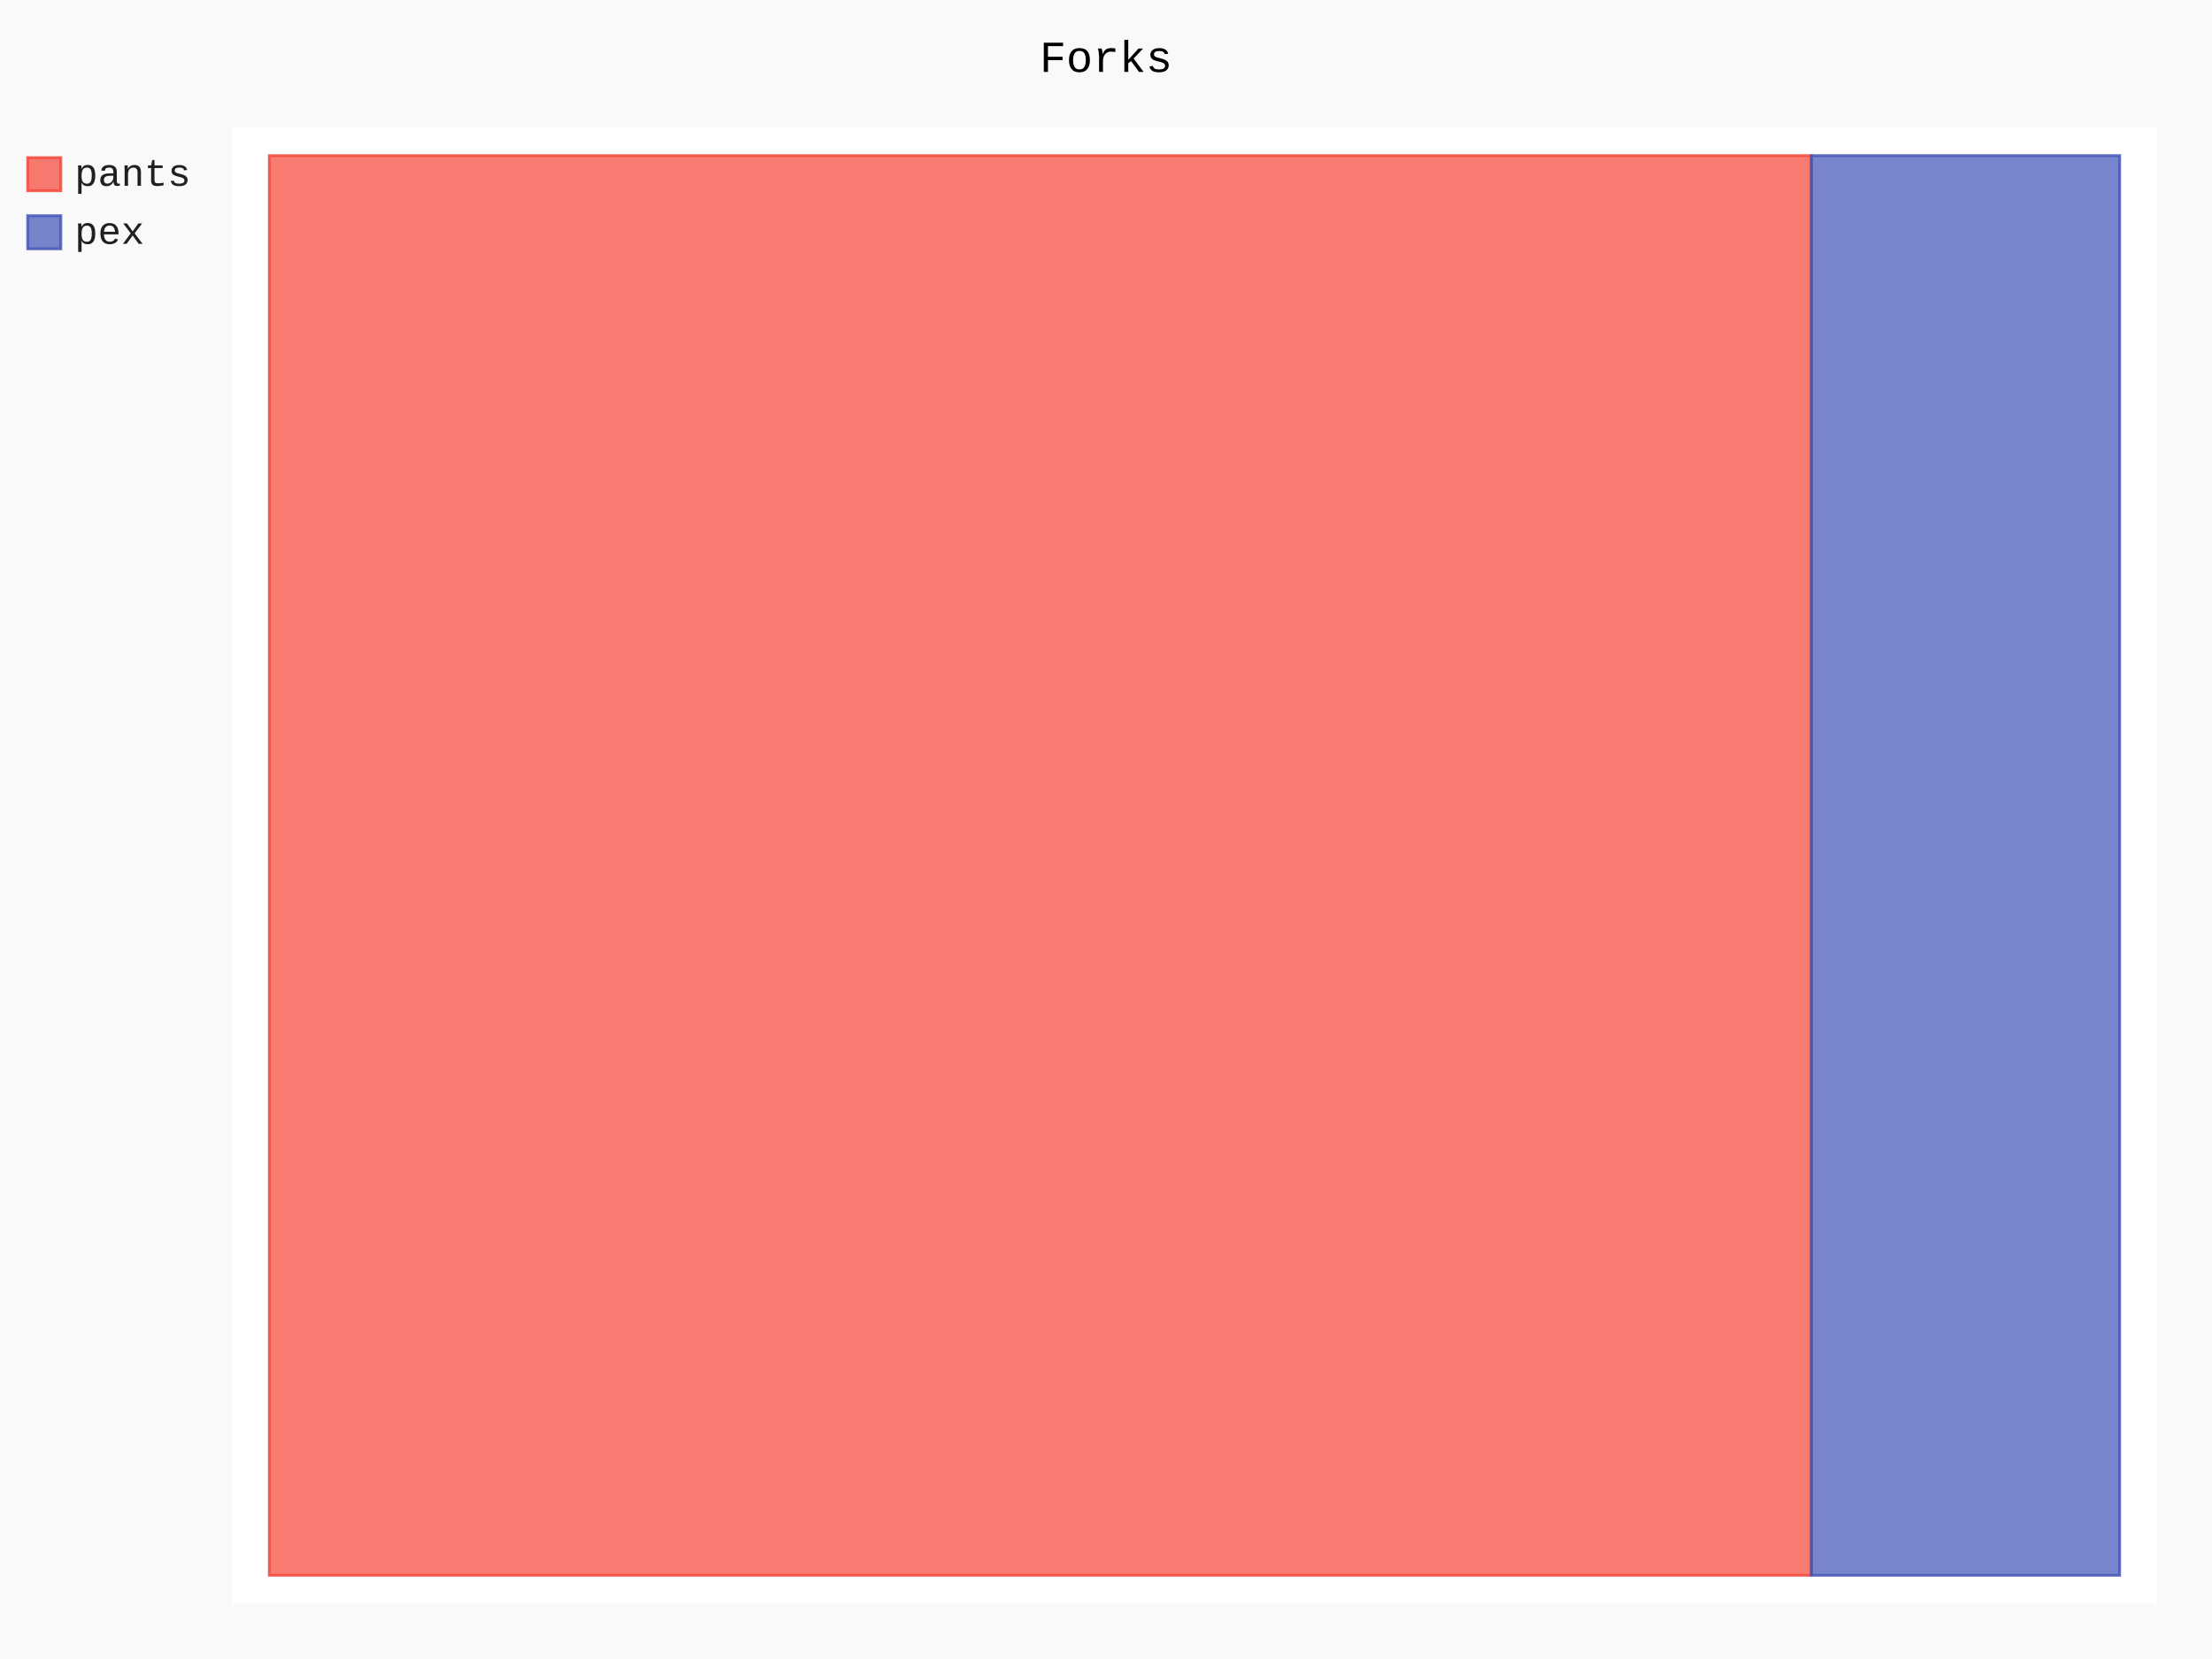
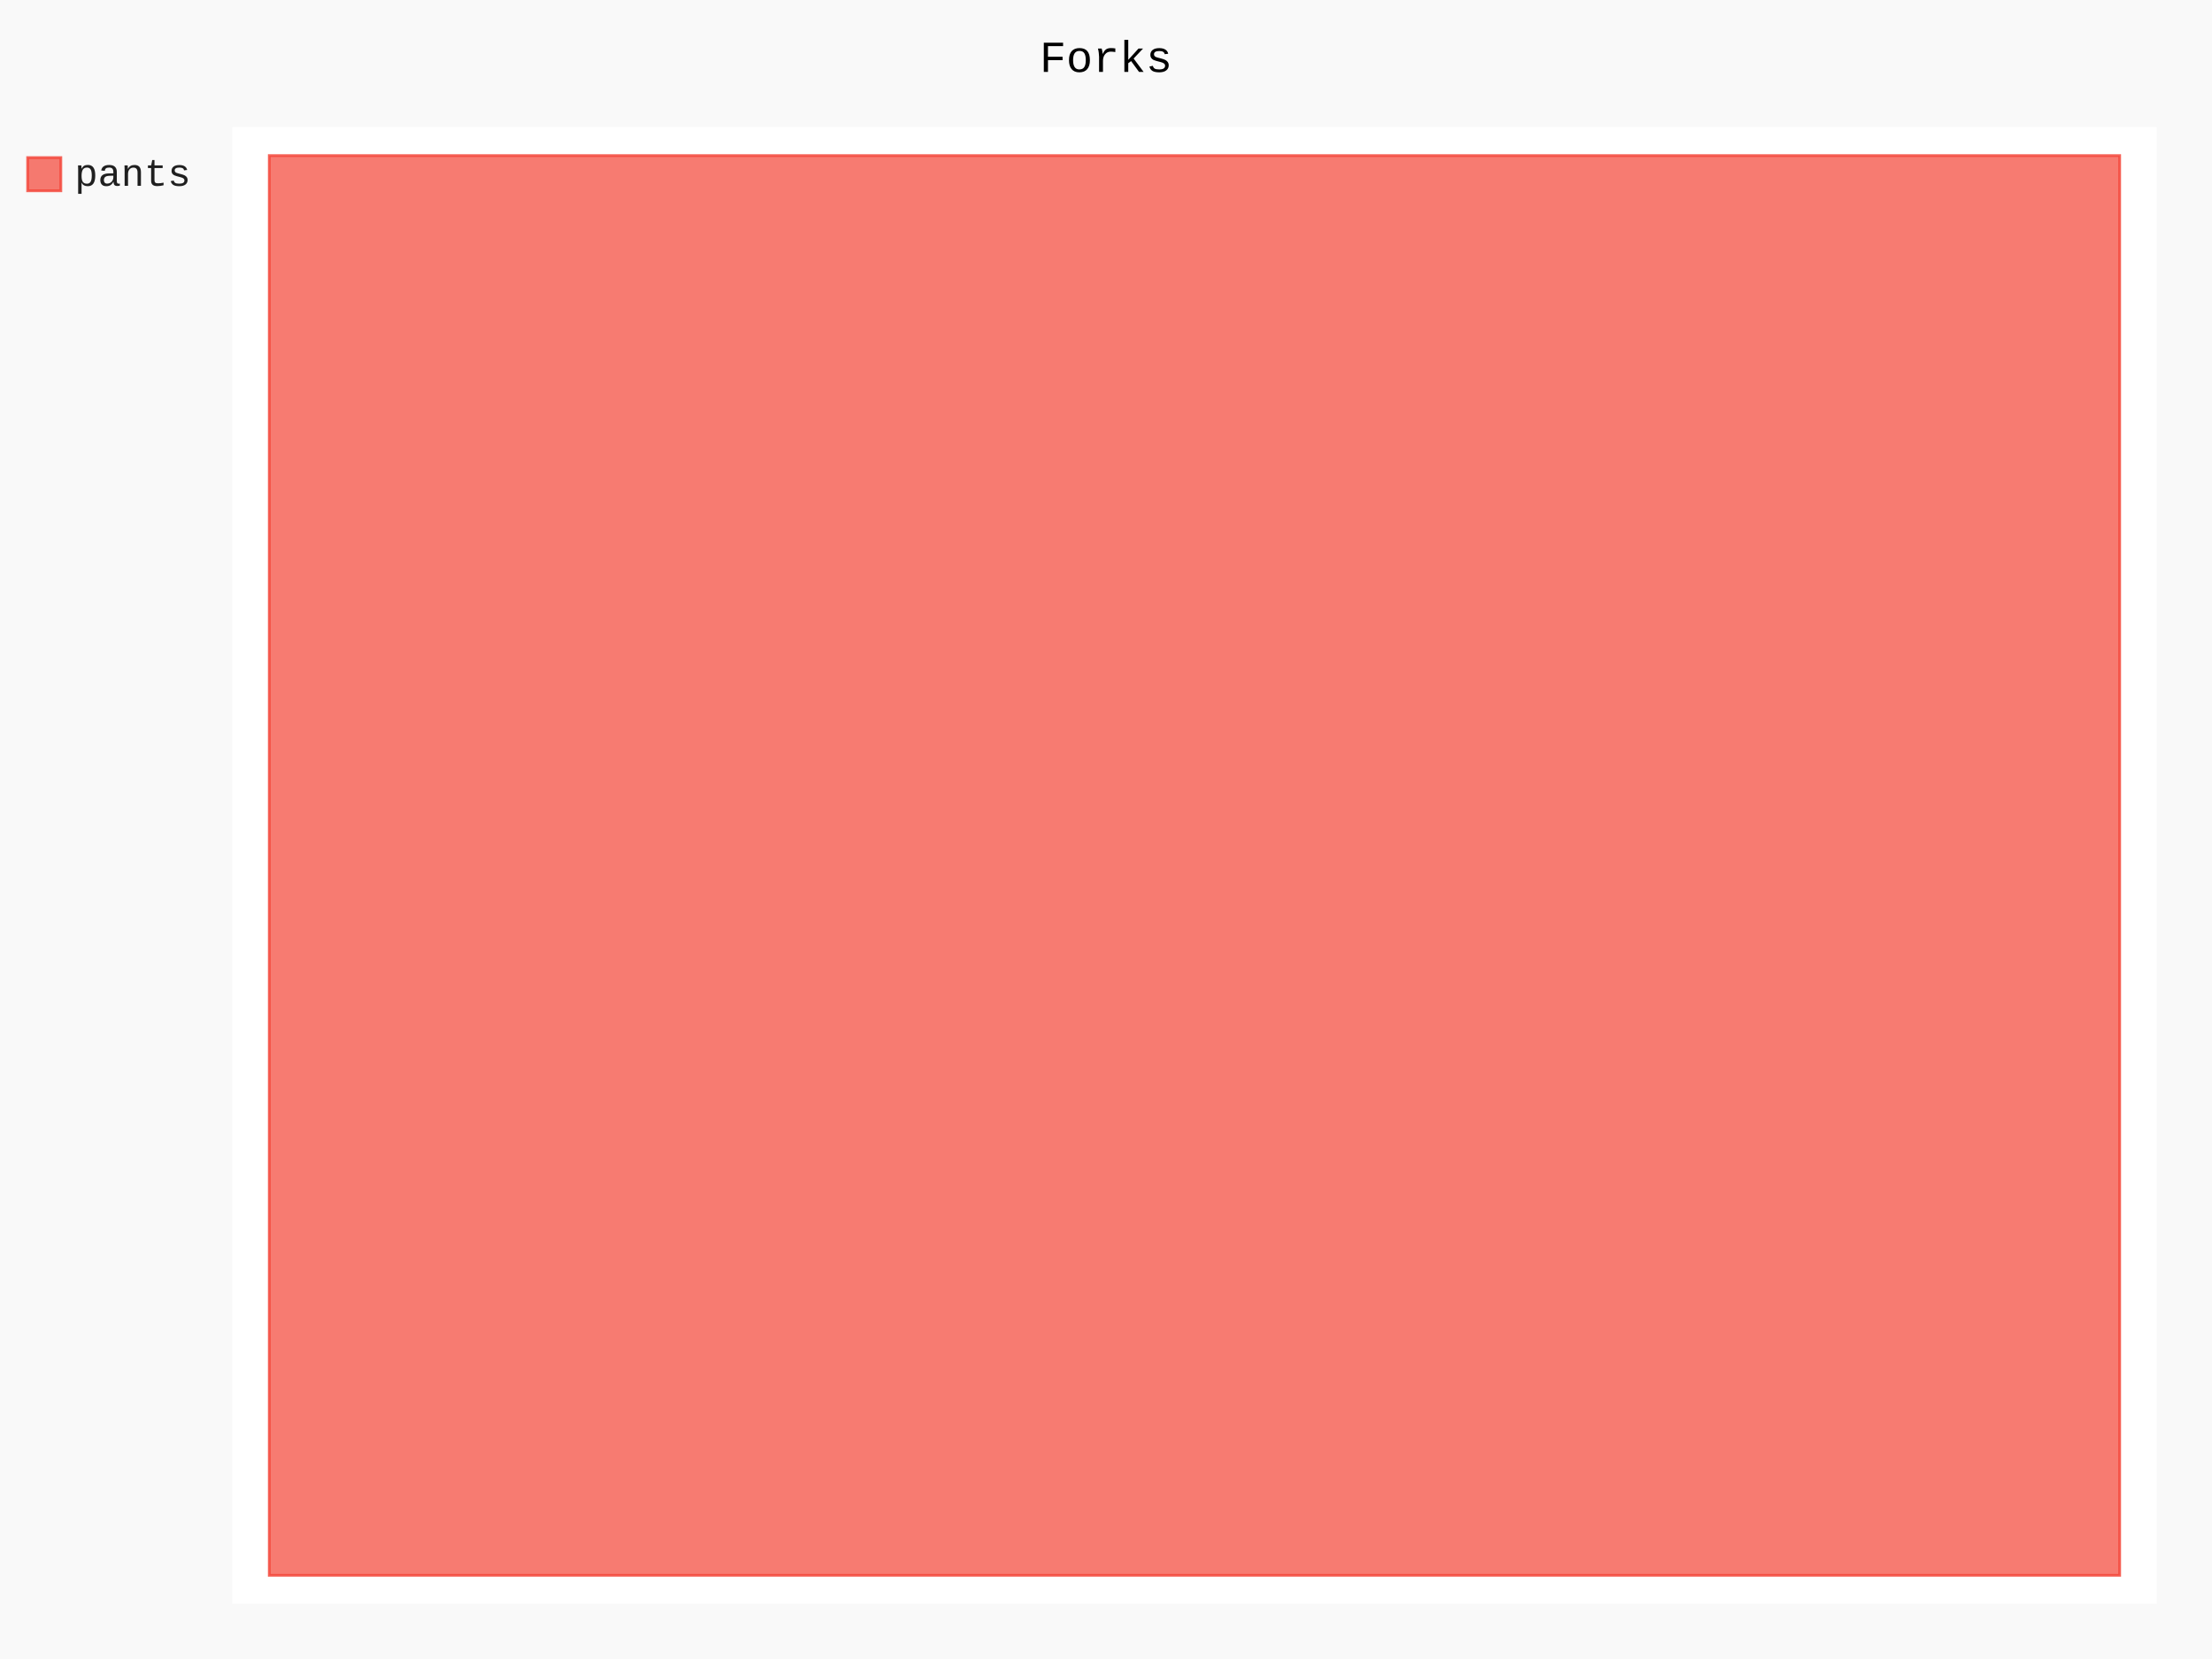
- <svg xmlns="http://www.w3.org/2000/svg" id="chart-423f1d27-e798-468e-92da-41c5dc765a10" class="pygal-chart" viewBox="0 0 800 600">
+ <svg xmlns="http://www.w3.org/2000/svg" id="chart-e175d519-2fae-495d-a046-2db648ae1be7" class="pygal-chart" viewBox="0 0 800 600">
  <defs>
-     <style type="text/css">#chart-423f1d27-e798-468e-92da-41c5dc765a10{-webkit-user-select:none;-webkit-font-smoothing:antialiased;font-family:Consolas,"Liberation Mono",Menlo,Courier,monospace}#chart-423f1d27-e798-468e-92da-41c5dc765a10 .title{font-family:Consolas,"Liberation Mono",Menlo,Courier,monospace;font-size:16px}#chart-423f1d27-e798-468e-92da-41c5dc765a10 .legends .legend text{font-family:Consolas,"Liberation Mono",Menlo,Courier,monospace;font-size:14px}#chart-423f1d27-e798-468e-92da-41c5dc765a10 .axis text{font-family:Consolas,"Liberation Mono",Menlo,Courier,monospace;font-size:10px}#chart-423f1d27-e798-468e-92da-41c5dc765a10 .axis text.major{font-family:Consolas,"Liberation Mono",Menlo,Courier,monospace;font-size:10px}#chart-423f1d27-e798-468e-92da-41c5dc765a10 .text-overlay text.value{font-family:Consolas,"Liberation Mono",Menlo,Courier,monospace;font-size:16px}#chart-423f1d27-e798-468e-92da-41c5dc765a10 .text-overlay text.label{font-family:Consolas,"Liberation Mono",Menlo,Courier,monospace;font-size:10px}#chart-423f1d27-e798-468e-92da-41c5dc765a10 .tooltip{font-family:Consolas,"Liberation Mono",Menlo,Courier,monospace;font-size:14px}#chart-423f1d27-e798-468e-92da-41c5dc765a10 text.no_data{font-family:Consolas,"Liberation Mono",Menlo,Courier,monospace;font-size:64px}
- #chart-423f1d27-e798-468e-92da-41c5dc765a10{background-color:rgba(249,249,249,1)}#chart-423f1d27-e798-468e-92da-41c5dc765a10 path,#chart-423f1d27-e798-468e-92da-41c5dc765a10 line,#chart-423f1d27-e798-468e-92da-41c5dc765a10 rect,#chart-423f1d27-e798-468e-92da-41c5dc765a10 circle{-webkit-transition:150ms;-moz-transition:150ms;transition:150ms}#chart-423f1d27-e798-468e-92da-41c5dc765a10 .graph &gt; .background{fill:rgba(249,249,249,1)}#chart-423f1d27-e798-468e-92da-41c5dc765a10 .plot &gt; .background{fill:rgba(255,255,255,1)}#chart-423f1d27-e798-468e-92da-41c5dc765a10 .graph{fill:rgba(0,0,0,.87)}#chart-423f1d27-e798-468e-92da-41c5dc765a10 text.no_data{fill:rgba(0,0,0,1)}#chart-423f1d27-e798-468e-92da-41c5dc765a10 .title{fill:rgba(0,0,0,1)}#chart-423f1d27-e798-468e-92da-41c5dc765a10 .legends .legend text{fill:rgba(0,0,0,.87)}#chart-423f1d27-e798-468e-92da-41c5dc765a10 .legends .legend:hover text{fill:rgba(0,0,0,1)}#chart-423f1d27-e798-468e-92da-41c5dc765a10 .axis .line{stroke:rgba(0,0,0,1)}#chart-423f1d27-e798-468e-92da-41c5dc765a10 .axis .guide.line{stroke:rgba(0,0,0,.54)}#chart-423f1d27-e798-468e-92da-41c5dc765a10 .axis .major.line{stroke:rgba(0,0,0,.87)}#chart-423f1d27-e798-468e-92da-41c5dc765a10 .axis text.major{fill:rgba(0,0,0,1)}#chart-423f1d27-e798-468e-92da-41c5dc765a10 .axis.y .guides:hover .guide.line,#chart-423f1d27-e798-468e-92da-41c5dc765a10 .line-graph .axis.x .guides:hover .guide.line,#chart-423f1d27-e798-468e-92da-41c5dc765a10 .stackedline-graph .axis.x .guides:hover .guide.line,#chart-423f1d27-e798-468e-92da-41c5dc765a10 .xy-graph .axis.x .guides:hover .guide.line{stroke:rgba(0,0,0,1)}#chart-423f1d27-e798-468e-92da-41c5dc765a10 .axis .guides:hover text{fill:rgba(0,0,0,1)}#chart-423f1d27-e798-468e-92da-41c5dc765a10 .reactive{fill-opacity:.7;stroke-opacity:.8;stroke-width:1}#chart-423f1d27-e798-468e-92da-41c5dc765a10 .ci{stroke:rgba(0,0,0,.87)}#chart-423f1d27-e798-468e-92da-41c5dc765a10 .reactive.active,#chart-423f1d27-e798-468e-92da-41c5dc765a10 .active .reactive{fill-opacity:.8;stroke-opacity:.9;stroke-width:4}#chart-423f1d27-e798-468e-92da-41c5dc765a10 .ci .reactive.active{stroke-width:1.5}#chart-423f1d27-e798-468e-92da-41c5dc765a10 .series text{fill:rgba(0,0,0,1)}#chart-423f1d27-e798-468e-92da-41c5dc765a10 .tooltip rect{fill:rgba(255,255,255,1);stroke:rgba(0,0,0,1);-webkit-transition:opacity 150ms;-moz-transition:opacity 150ms;transition:opacity 150ms}#chart-423f1d27-e798-468e-92da-41c5dc765a10 .tooltip .label{fill:rgba(0,0,0,.87)}#chart-423f1d27-e798-468e-92da-41c5dc765a10 .tooltip .label{fill:rgba(0,0,0,.87)}#chart-423f1d27-e798-468e-92da-41c5dc765a10 .tooltip .legend{font-size:.8em;fill:rgba(0,0,0,.54)}#chart-423f1d27-e798-468e-92da-41c5dc765a10 .tooltip .x_label{font-size:.6em;fill:rgba(0,0,0,1)}#chart-423f1d27-e798-468e-92da-41c5dc765a10 .tooltip .xlink{font-size:.5em;text-decoration:underline}#chart-423f1d27-e798-468e-92da-41c5dc765a10 .tooltip .value{font-size:1.5em}#chart-423f1d27-e798-468e-92da-41c5dc765a10 .bound{font-size:.5em}#chart-423f1d27-e798-468e-92da-41c5dc765a10 .max-value{font-size:.75em;fill:rgba(0,0,0,.54)}#chart-423f1d27-e798-468e-92da-41c5dc765a10 .map-element{fill:rgba(255,255,255,1);stroke:rgba(0,0,0,.54) !important}#chart-423f1d27-e798-468e-92da-41c5dc765a10 .map-element .reactive{fill-opacity:inherit;stroke-opacity:inherit}#chart-423f1d27-e798-468e-92da-41c5dc765a10 .color-0,#chart-423f1d27-e798-468e-92da-41c5dc765a10 .color-0 a:visited{stroke:#F44336;fill:#F44336}#chart-423f1d27-e798-468e-92da-41c5dc765a10 .color-1,#chart-423f1d27-e798-468e-92da-41c5dc765a10 .color-1 a:visited{stroke:#3F51B5;fill:#3F51B5}#chart-423f1d27-e798-468e-92da-41c5dc765a10 .text-overlay .color-0 text{fill:black}#chart-423f1d27-e798-468e-92da-41c5dc765a10 .text-overlay .color-1 text{fill:black}
- #chart-423f1d27-e798-468e-92da-41c5dc765a10 text.no_data{text-anchor:middle}#chart-423f1d27-e798-468e-92da-41c5dc765a10 .guide.line{fill:none}#chart-423f1d27-e798-468e-92da-41c5dc765a10 .centered{text-anchor:middle}#chart-423f1d27-e798-468e-92da-41c5dc765a10 .title{text-anchor:middle}#chart-423f1d27-e798-468e-92da-41c5dc765a10 .legends .legend text{fill-opacity:1}#chart-423f1d27-e798-468e-92da-41c5dc765a10 .axis.x text{text-anchor:middle}#chart-423f1d27-e798-468e-92da-41c5dc765a10 .axis.x:not(.web) text[transform]{text-anchor:start}#chart-423f1d27-e798-468e-92da-41c5dc765a10 .axis.x:not(.web) text[transform].backwards{text-anchor:end}#chart-423f1d27-e798-468e-92da-41c5dc765a10 .axis.y text{text-anchor:end}#chart-423f1d27-e798-468e-92da-41c5dc765a10 .axis.y text[transform].backwards{text-anchor:start}#chart-423f1d27-e798-468e-92da-41c5dc765a10 .axis.y2 text{text-anchor:start}#chart-423f1d27-e798-468e-92da-41c5dc765a10 .axis.y2 text[transform].backwards{text-anchor:end}#chart-423f1d27-e798-468e-92da-41c5dc765a10 .axis .guide.line{stroke-dasharray:4,4;stroke:black}#chart-423f1d27-e798-468e-92da-41c5dc765a10 .axis .major.guide.line{stroke-dasharray:6,6;stroke:black}#chart-423f1d27-e798-468e-92da-41c5dc765a10 .horizontal .axis.y .guide.line,#chart-423f1d27-e798-468e-92da-41c5dc765a10 .horizontal .axis.y2 .guide.line,#chart-423f1d27-e798-468e-92da-41c5dc765a10 .vertical .axis.x .guide.line{opacity:0}#chart-423f1d27-e798-468e-92da-41c5dc765a10 .horizontal .axis.always_show .guide.line,#chart-423f1d27-e798-468e-92da-41c5dc765a10 .vertical .axis.always_show .guide.line{opacity:1 !important}#chart-423f1d27-e798-468e-92da-41c5dc765a10 .axis.y .guides:hover .guide.line,#chart-423f1d27-e798-468e-92da-41c5dc765a10 .axis.y2 .guides:hover .guide.line,#chart-423f1d27-e798-468e-92da-41c5dc765a10 .axis.x .guides:hover .guide.line{opacity:1}#chart-423f1d27-e798-468e-92da-41c5dc765a10 .axis .guides:hover text{opacity:1}#chart-423f1d27-e798-468e-92da-41c5dc765a10 .nofill{fill:none}#chart-423f1d27-e798-468e-92da-41c5dc765a10 .subtle-fill{fill-opacity:.2}#chart-423f1d27-e798-468e-92da-41c5dc765a10 .dot{stroke-width:1px;fill-opacity:1;stroke-opacity:1}#chart-423f1d27-e798-468e-92da-41c5dc765a10 .dot.active{stroke-width:5px}#chart-423f1d27-e798-468e-92da-41c5dc765a10 .dot.negative{fill:transparent}#chart-423f1d27-e798-468e-92da-41c5dc765a10 text,#chart-423f1d27-e798-468e-92da-41c5dc765a10 tspan{stroke:none !important}#chart-423f1d27-e798-468e-92da-41c5dc765a10 .series text.active{opacity:1}#chart-423f1d27-e798-468e-92da-41c5dc765a10 .tooltip rect{fill-opacity:.95;stroke-width:.5}#chart-423f1d27-e798-468e-92da-41c5dc765a10 .tooltip text{fill-opacity:1}#chart-423f1d27-e798-468e-92da-41c5dc765a10 .showable{visibility:hidden}#chart-423f1d27-e798-468e-92da-41c5dc765a10 .showable.shown{visibility:visible}#chart-423f1d27-e798-468e-92da-41c5dc765a10 .gauge-background{fill:rgba(229,229,229,1);stroke:none}#chart-423f1d27-e798-468e-92da-41c5dc765a10 .bg-lines{stroke:rgba(249,249,249,1);stroke-width:2px}</style>
+     <style type="text/css">#chart-e175d519-2fae-495d-a046-2db648ae1be7{-webkit-user-select:none;-webkit-font-smoothing:antialiased;font-family:Consolas,"Liberation Mono",Menlo,Courier,monospace}#chart-e175d519-2fae-495d-a046-2db648ae1be7 .title{font-family:Consolas,"Liberation Mono",Menlo,Courier,monospace;font-size:16px}#chart-e175d519-2fae-495d-a046-2db648ae1be7 .legends .legend text{font-family:Consolas,"Liberation Mono",Menlo,Courier,monospace;font-size:14px}#chart-e175d519-2fae-495d-a046-2db648ae1be7 .axis text{font-family:Consolas,"Liberation Mono",Menlo,Courier,monospace;font-size:10px}#chart-e175d519-2fae-495d-a046-2db648ae1be7 .axis text.major{font-family:Consolas,"Liberation Mono",Menlo,Courier,monospace;font-size:10px}#chart-e175d519-2fae-495d-a046-2db648ae1be7 .text-overlay text.value{font-family:Consolas,"Liberation Mono",Menlo,Courier,monospace;font-size:16px}#chart-e175d519-2fae-495d-a046-2db648ae1be7 .text-overlay text.label{font-family:Consolas,"Liberation Mono",Menlo,Courier,monospace;font-size:10px}#chart-e175d519-2fae-495d-a046-2db648ae1be7 .tooltip{font-family:Consolas,"Liberation Mono",Menlo,Courier,monospace;font-size:14px}#chart-e175d519-2fae-495d-a046-2db648ae1be7 text.no_data{font-family:Consolas,"Liberation Mono",Menlo,Courier,monospace;font-size:64px}
+ #chart-e175d519-2fae-495d-a046-2db648ae1be7{background-color:rgba(249,249,249,1)}#chart-e175d519-2fae-495d-a046-2db648ae1be7 path,#chart-e175d519-2fae-495d-a046-2db648ae1be7 line,#chart-e175d519-2fae-495d-a046-2db648ae1be7 rect,#chart-e175d519-2fae-495d-a046-2db648ae1be7 circle{-webkit-transition:150ms;-moz-transition:150ms;transition:150ms}#chart-e175d519-2fae-495d-a046-2db648ae1be7 .graph &gt; .background{fill:rgba(249,249,249,1)}#chart-e175d519-2fae-495d-a046-2db648ae1be7 .plot &gt; .background{fill:rgba(255,255,255,1)}#chart-e175d519-2fae-495d-a046-2db648ae1be7 .graph{fill:rgba(0,0,0,.87)}#chart-e175d519-2fae-495d-a046-2db648ae1be7 text.no_data{fill:rgba(0,0,0,1)}#chart-e175d519-2fae-495d-a046-2db648ae1be7 .title{fill:rgba(0,0,0,1)}#chart-e175d519-2fae-495d-a046-2db648ae1be7 .legends .legend text{fill:rgba(0,0,0,.87)}#chart-e175d519-2fae-495d-a046-2db648ae1be7 .legends .legend:hover text{fill:rgba(0,0,0,1)}#chart-e175d519-2fae-495d-a046-2db648ae1be7 .axis .line{stroke:rgba(0,0,0,1)}#chart-e175d519-2fae-495d-a046-2db648ae1be7 .axis .guide.line{stroke:rgba(0,0,0,.54)}#chart-e175d519-2fae-495d-a046-2db648ae1be7 .axis .major.line{stroke:rgba(0,0,0,.87)}#chart-e175d519-2fae-495d-a046-2db648ae1be7 .axis text.major{fill:rgba(0,0,0,1)}#chart-e175d519-2fae-495d-a046-2db648ae1be7 .axis.y .guides:hover .guide.line,#chart-e175d519-2fae-495d-a046-2db648ae1be7 .line-graph .axis.x .guides:hover .guide.line,#chart-e175d519-2fae-495d-a046-2db648ae1be7 .stackedline-graph .axis.x .guides:hover .guide.line,#chart-e175d519-2fae-495d-a046-2db648ae1be7 .xy-graph .axis.x .guides:hover .guide.line{stroke:rgba(0,0,0,1)}#chart-e175d519-2fae-495d-a046-2db648ae1be7 .axis .guides:hover text{fill:rgba(0,0,0,1)}#chart-e175d519-2fae-495d-a046-2db648ae1be7 .reactive{fill-opacity:.7;stroke-opacity:.8;stroke-width:1}#chart-e175d519-2fae-495d-a046-2db648ae1be7 .ci{stroke:rgba(0,0,0,.87)}#chart-e175d519-2fae-495d-a046-2db648ae1be7 .reactive.active,#chart-e175d519-2fae-495d-a046-2db648ae1be7 .active .reactive{fill-opacity:.8;stroke-opacity:.9;stroke-width:4}#chart-e175d519-2fae-495d-a046-2db648ae1be7 .ci .reactive.active{stroke-width:1.5}#chart-e175d519-2fae-495d-a046-2db648ae1be7 .series text{fill:rgba(0,0,0,1)}#chart-e175d519-2fae-495d-a046-2db648ae1be7 .tooltip rect{fill:rgba(255,255,255,1);stroke:rgba(0,0,0,1);-webkit-transition:opacity 150ms;-moz-transition:opacity 150ms;transition:opacity 150ms}#chart-e175d519-2fae-495d-a046-2db648ae1be7 .tooltip .label{fill:rgba(0,0,0,.87)}#chart-e175d519-2fae-495d-a046-2db648ae1be7 .tooltip .label{fill:rgba(0,0,0,.87)}#chart-e175d519-2fae-495d-a046-2db648ae1be7 .tooltip .legend{font-size:.8em;fill:rgba(0,0,0,.54)}#chart-e175d519-2fae-495d-a046-2db648ae1be7 .tooltip .x_label{font-size:.6em;fill:rgba(0,0,0,1)}#chart-e175d519-2fae-495d-a046-2db648ae1be7 .tooltip .xlink{font-size:.5em;text-decoration:underline}#chart-e175d519-2fae-495d-a046-2db648ae1be7 .tooltip .value{font-size:1.5em}#chart-e175d519-2fae-495d-a046-2db648ae1be7 .bound{font-size:.5em}#chart-e175d519-2fae-495d-a046-2db648ae1be7 .max-value{font-size:.75em;fill:rgba(0,0,0,.54)}#chart-e175d519-2fae-495d-a046-2db648ae1be7 .map-element{fill:rgba(255,255,255,1);stroke:rgba(0,0,0,.54) !important}#chart-e175d519-2fae-495d-a046-2db648ae1be7 .map-element .reactive{fill-opacity:inherit;stroke-opacity:inherit}#chart-e175d519-2fae-495d-a046-2db648ae1be7 .color-0,#chart-e175d519-2fae-495d-a046-2db648ae1be7 .color-0 a:visited{stroke:#F44336;fill:#F44336}#chart-e175d519-2fae-495d-a046-2db648ae1be7 .text-overlay .color-0 text{fill:black}
+ #chart-e175d519-2fae-495d-a046-2db648ae1be7 text.no_data{text-anchor:middle}#chart-e175d519-2fae-495d-a046-2db648ae1be7 .guide.line{fill:none}#chart-e175d519-2fae-495d-a046-2db648ae1be7 .centered{text-anchor:middle}#chart-e175d519-2fae-495d-a046-2db648ae1be7 .title{text-anchor:middle}#chart-e175d519-2fae-495d-a046-2db648ae1be7 .legends .legend text{fill-opacity:1}#chart-e175d519-2fae-495d-a046-2db648ae1be7 .axis.x text{text-anchor:middle}#chart-e175d519-2fae-495d-a046-2db648ae1be7 .axis.x:not(.web) text[transform]{text-anchor:start}#chart-e175d519-2fae-495d-a046-2db648ae1be7 .axis.x:not(.web) text[transform].backwards{text-anchor:end}#chart-e175d519-2fae-495d-a046-2db648ae1be7 .axis.y text{text-anchor:end}#chart-e175d519-2fae-495d-a046-2db648ae1be7 .axis.y text[transform].backwards{text-anchor:start}#chart-e175d519-2fae-495d-a046-2db648ae1be7 .axis.y2 text{text-anchor:start}#chart-e175d519-2fae-495d-a046-2db648ae1be7 .axis.y2 text[transform].backwards{text-anchor:end}#chart-e175d519-2fae-495d-a046-2db648ae1be7 .axis .guide.line{stroke-dasharray:4,4;stroke:black}#chart-e175d519-2fae-495d-a046-2db648ae1be7 .axis .major.guide.line{stroke-dasharray:6,6;stroke:black}#chart-e175d519-2fae-495d-a046-2db648ae1be7 .horizontal .axis.y .guide.line,#chart-e175d519-2fae-495d-a046-2db648ae1be7 .horizontal .axis.y2 .guide.line,#chart-e175d519-2fae-495d-a046-2db648ae1be7 .vertical .axis.x .guide.line{opacity:0}#chart-e175d519-2fae-495d-a046-2db648ae1be7 .horizontal .axis.always_show .guide.line,#chart-e175d519-2fae-495d-a046-2db648ae1be7 .vertical .axis.always_show .guide.line{opacity:1 !important}#chart-e175d519-2fae-495d-a046-2db648ae1be7 .axis.y .guides:hover .guide.line,#chart-e175d519-2fae-495d-a046-2db648ae1be7 .axis.y2 .guides:hover .guide.line,#chart-e175d519-2fae-495d-a046-2db648ae1be7 .axis.x .guides:hover .guide.line{opacity:1}#chart-e175d519-2fae-495d-a046-2db648ae1be7 .axis .guides:hover text{opacity:1}#chart-e175d519-2fae-495d-a046-2db648ae1be7 .nofill{fill:none}#chart-e175d519-2fae-495d-a046-2db648ae1be7 .subtle-fill{fill-opacity:.2}#chart-e175d519-2fae-495d-a046-2db648ae1be7 .dot{stroke-width:1px;fill-opacity:1;stroke-opacity:1}#chart-e175d519-2fae-495d-a046-2db648ae1be7 .dot.active{stroke-width:5px}#chart-e175d519-2fae-495d-a046-2db648ae1be7 .dot.negative{fill:transparent}#chart-e175d519-2fae-495d-a046-2db648ae1be7 text,#chart-e175d519-2fae-495d-a046-2db648ae1be7 tspan{stroke:none !important}#chart-e175d519-2fae-495d-a046-2db648ae1be7 .series text.active{opacity:1}#chart-e175d519-2fae-495d-a046-2db648ae1be7 .tooltip rect{fill-opacity:.95;stroke-width:.5}#chart-e175d519-2fae-495d-a046-2db648ae1be7 .tooltip text{fill-opacity:1}#chart-e175d519-2fae-495d-a046-2db648ae1be7 .showable{visibility:hidden}#chart-e175d519-2fae-495d-a046-2db648ae1be7 .showable.shown{visibility:visible}#chart-e175d519-2fae-495d-a046-2db648ae1be7 .gauge-background{fill:rgba(229,229,229,1);stroke:none}#chart-e175d519-2fae-495d-a046-2db648ae1be7 .bg-lines{stroke:rgba(249,249,249,1);stroke-width:2px}</style>
  </defs>
  <g class="graph treemap-graph vertical">
    <rect x="0" y="0" width="800" height="600" class="background" />
    <g transform="translate(84, 46)" class="plot">
      <rect x="0" y="0" width="696.0" height="534" class="background" />
      <g class="series serie-0 color-0">
        <g class="rects">
          <g class="rect">
-             <rect x="13.385" y="10.269" width="557.692" height="513.462" class="rect reactive tooltip-trigger" />
-           </g>
-         </g>
-       </g>
-       <g class="series serie-1 color-1">
-         <g class="rects">
-           <g class="rect">
-             <rect x="571.077" y="10.269" width="111.538" height="513.462" class="rect reactive tooltip-trigger" />
+             <rect x="13.385" y="10.269" width="669.231" height="513.462" class="rect reactive tooltip-trigger" />
          </g>
        </g>
      </g>
    </g>
    <g class="titles">
      <text x="400.0" y="26" class="title plot_title">Forks</text>
    </g>
    <g transform="translate(84, 46)" class="plot overlay">
      <g class="series serie-0 color-0" />
-       <g class="series serie-1 color-1" />
    </g>
    <g transform="translate(84, 46)" class="plot text-overlay">
      <g class="series serie-0 color-0" />
-       <g class="series serie-1 color-1" />
    </g>
    <g transform="translate(84, 46)" class="plot tooltip-overlay">
      <g transform="translate(0 0)" style="opacity: 0" class="tooltip">
        <rect rx="0" ry="0" width="0" height="0" class="tooltip-box" />
        <g class="text" />
      </g>
    </g>
    <g transform="translate(10, 56)" class="legends">
      <g id="activate-serie-0" class="legend reactive activate-serie">
        <rect x="0.0" y="1.0" width="12" height="12" class="color-0 reactive" />
        <text x="17.0" y="11.2">pants</text>
      </g>
-       <g id="activate-serie-1" class="legend reactive activate-serie">
-         <rect x="0.0" y="22.0" width="12" height="12" class="color-1 reactive" />
-         <text x="17.0" y="32.2">pex</text>
-       </g>
    </g>
    <g transform="translate(790, 56)" class="legends" />
  </g>
</svg>
